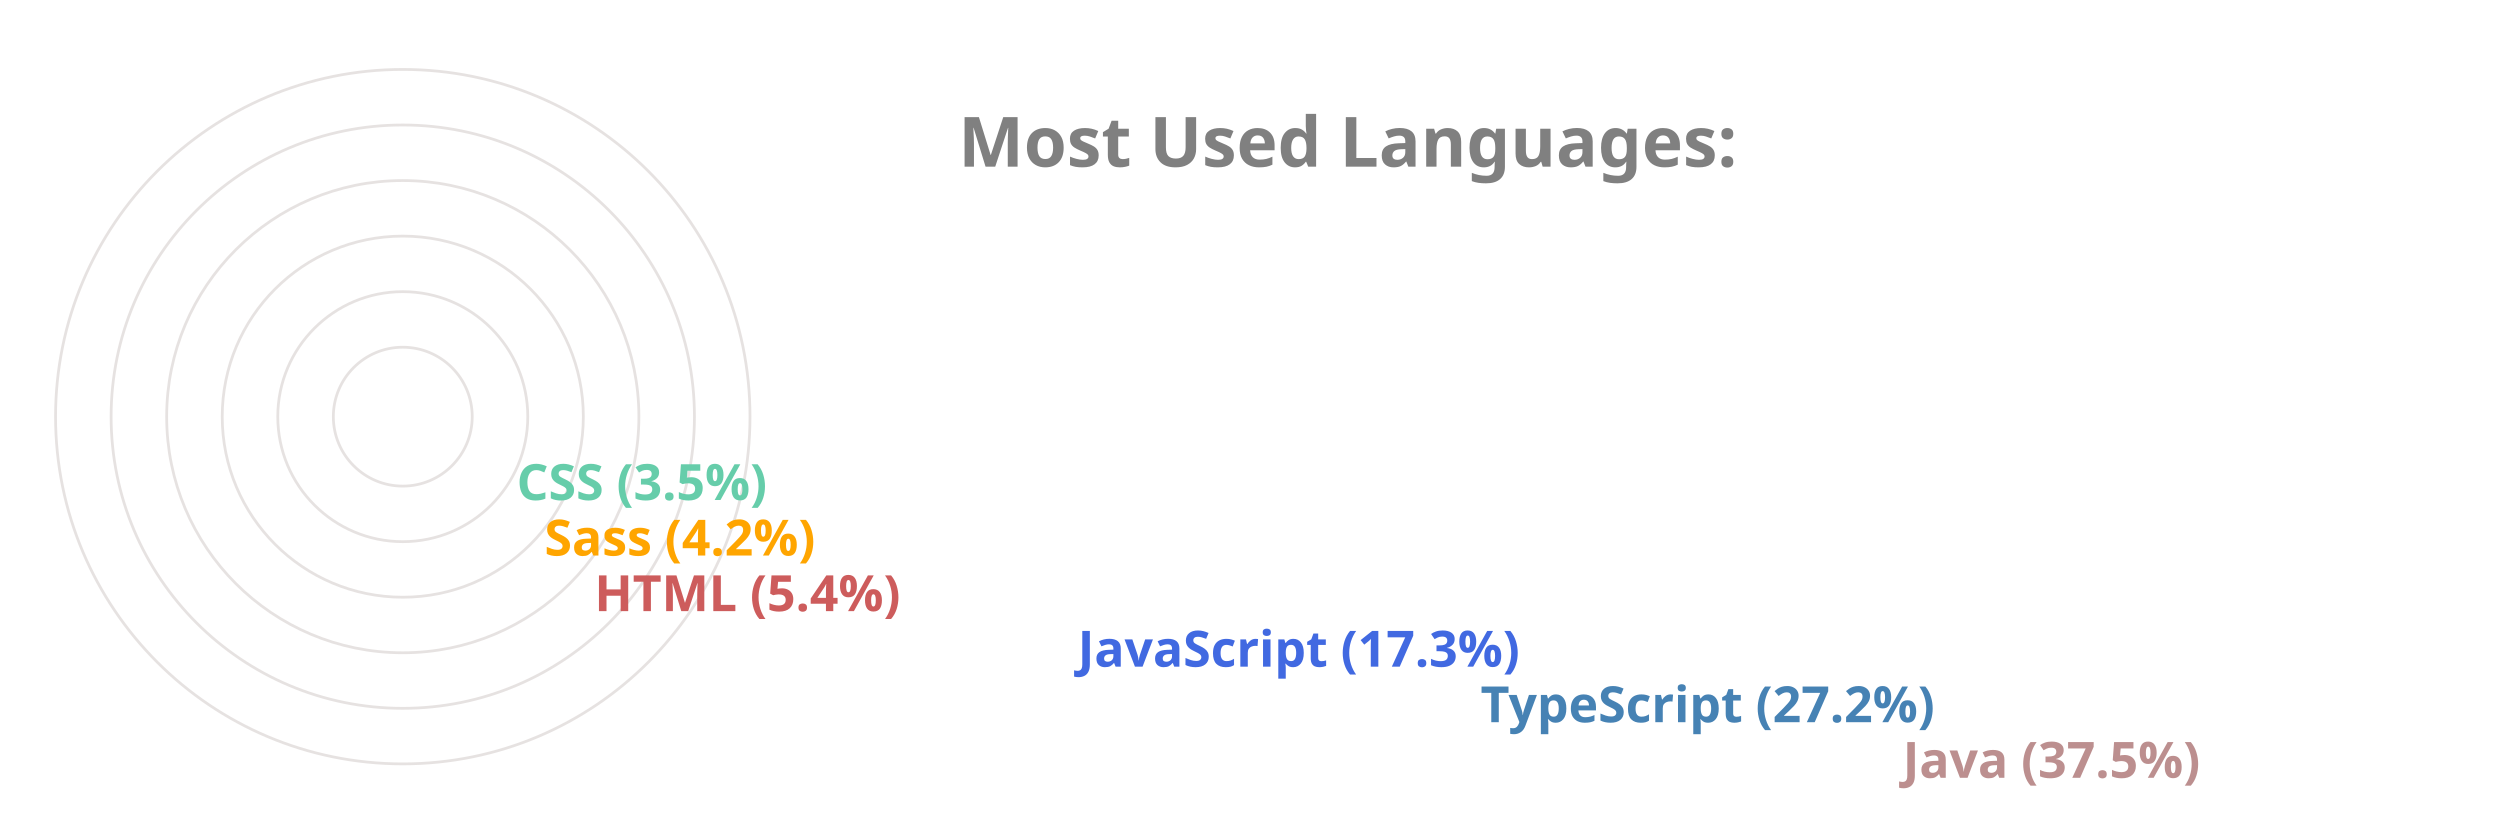
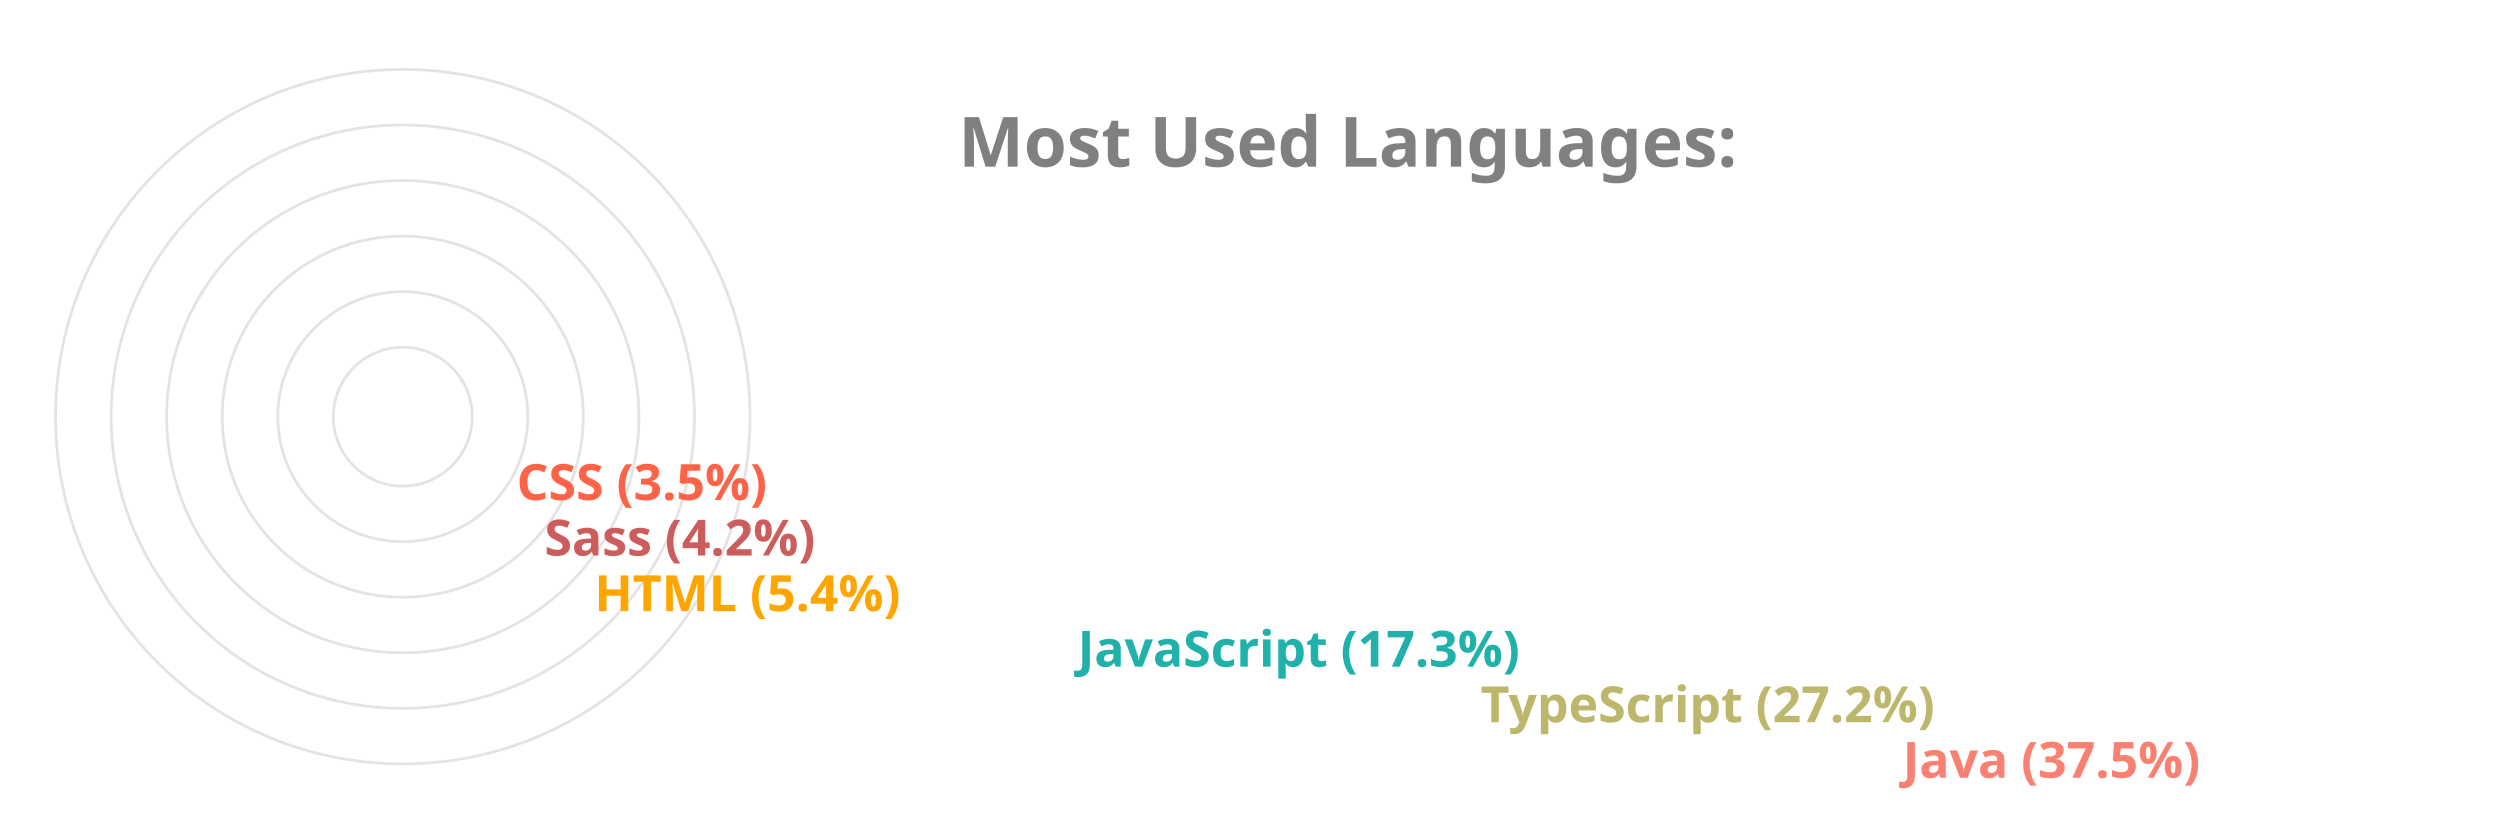
<svg xmlns="http://www.w3.org/2000/svg" viewBox="0 0 650 300" height="200px" width="600px">
  <style>
		.label {
			font: bold 25px sans-serif;
			color: #404040;
			-webkit-text-stroke: 1px white;
	  	}
		.name {
			font: bold 18px sans-serif;
			color: #404040;
	  	}

		.line {
			stroke-dasharray: 1000;
			stroke-dashoffset: 1000;
			animation: dash 3.5s ease-in-out forwards;	
			animation-iteration-count: infinite;
			animation-direction: alternate-reverse;
		}

		.path {
			stroke-dasharray: 1000;
			stroke-dashoffset: 1000;
			animation: dash 3.5s ease-in-out forwards;	
			animation-iteration-count: infinite;
			animation-direction: alternate-reverse;
		}
		  
		@keyframes dash {
			to {
				stroke-dashoffset: 0;
			}
		}

	</style>
  <g stroke="#E6E2E1" fill="none" stroke-width="1">
    <circle cx="20" cy="150" r="125" />
    <circle cx="20" cy="150" r="105" />
    <circle cx="20" cy="150" r="85" />
    <circle cx="20" cy="150" r="65" />
    <circle cx="20" cy="150" r="45" />
    <circle cx="20" cy="150" r="25" />
  </g>
  <g fill="none" stroke-width="20" class="line">
-     <line x2="550" y2="275" x1="20" y1="275" stroke="RosyBrown" />
-     <line x2="398" y2="255" x1="20" y1="255" stroke="SteelBlue" />
-     <line x2="253" y2="235" x1="20" y1="235" stroke="RoyalBlue" />
-     <line x2="79" y2="215" x1="20" y1="215" stroke="IndianRed" />
-     <line x2="61" y2="195" x1="20" y1="195" stroke="Orange" />
-     <line x2="51" y2="175" x1="20" y1="175" stroke="MediumAquaMarine" />
+     <line x2="550" y2="275" x1="20" y1="275" stroke="Salmon" />
+     <line x2="398" y2="255" x1="20" y1="255" stroke="DarkKhaki" />
+     <line x2="253" y2="235" x1="20" y1="235" stroke="LightSeaGreen" />
+     <line x2="79" y2="215" x1="20" y1="215" stroke="Orange" />
+     <line x2="61" y2="195" x1="20" y1="195" stroke="IndianRed" />
+     <line x2="51" y2="175" x1="20" y1="175" stroke="Tomato" />
  </g>
  <g fill="none" stroke-width="20" stroke-linecap="round" class="path">
-     <path d="M 20 275 A 125 125 45 0 1 -78 73" stroke="RosyBrown" />
-     <path d="M 20 255 A 105 105 45 0 1 -73 102" stroke="SteelBlue" />
-     <path d="M 20 235 A 85 85 45 0 1 -61 125" stroke="RoyalBlue" />
-     <path d="M 20 215 A 65 65 45 0 1 -44 144" stroke="IndianRed" />
-     <path d="M 20 195 A 45 45 45 0 1 -24 146" stroke="Orange" />
-     <path d="M 20 175 A 25 25 45 0 1 -4 148" stroke="MediumAquaMarine" />
+     <path d="M 20 275 A 125 125 45 0 1 -78 73" stroke="Salmon" />
+     <path d="M 20 255 A 105 105 45 0 1 -73 102" stroke="DarkKhaki" />
+     <path d="M 20 235 A 85 85 45 0 1 -61 125" stroke="LightSeaGreen" />
+     <path d="M 20 215 A 65 65 45 0 1 -44 144" stroke="Orange" />
+     <path d="M 20 195 A 45 45 45 0 1 -24 146" stroke="IndianRed" />
+     <path d="M 20 175 A 25 25 45 0 1 -4 148" stroke="Tomato" />
  </g>
  <g class="name">
-     <text x="560" y="280" fill="RosyBrown">Java (37.5%)</text>
-     <text x="408" y="260" fill="SteelBlue">TypeScript (27.2%)</text>
-     <text x="263" y="240" fill="RoyalBlue">JavaScript (17.3%)</text>
-     <text x="89" y="220" fill="IndianRed">HTML (5.4%)</text>
-     <text x="71" y="200" fill="Orange">Sass (4.2%)</text>
-     <text x="61" y="180" fill="MediumAquaMarine">CSS (3.5%)</text>
+     <text x="560" y="280" fill="Salmon">Java (37.5%)</text>
+     <text x="408" y="260" fill="DarkKhaki">TypeScript (27.2%)</text>
+     <text x="263" y="240" fill="LightSeaGreen">JavaScript (17.3%)</text>
+     <text x="89" y="220" fill="Orange">HTML (5.4%)</text>
+     <text x="71" y="200" fill="IndianRed">Sass (4.2%)</text>
+     <text x="61" y="180" fill="Tomato">CSS (3.5%)</text>
  </g>
  <g class="label">
    <text x="220" y="60" fill="grey">Most Used Languages:</text>
  </g>
</svg>
